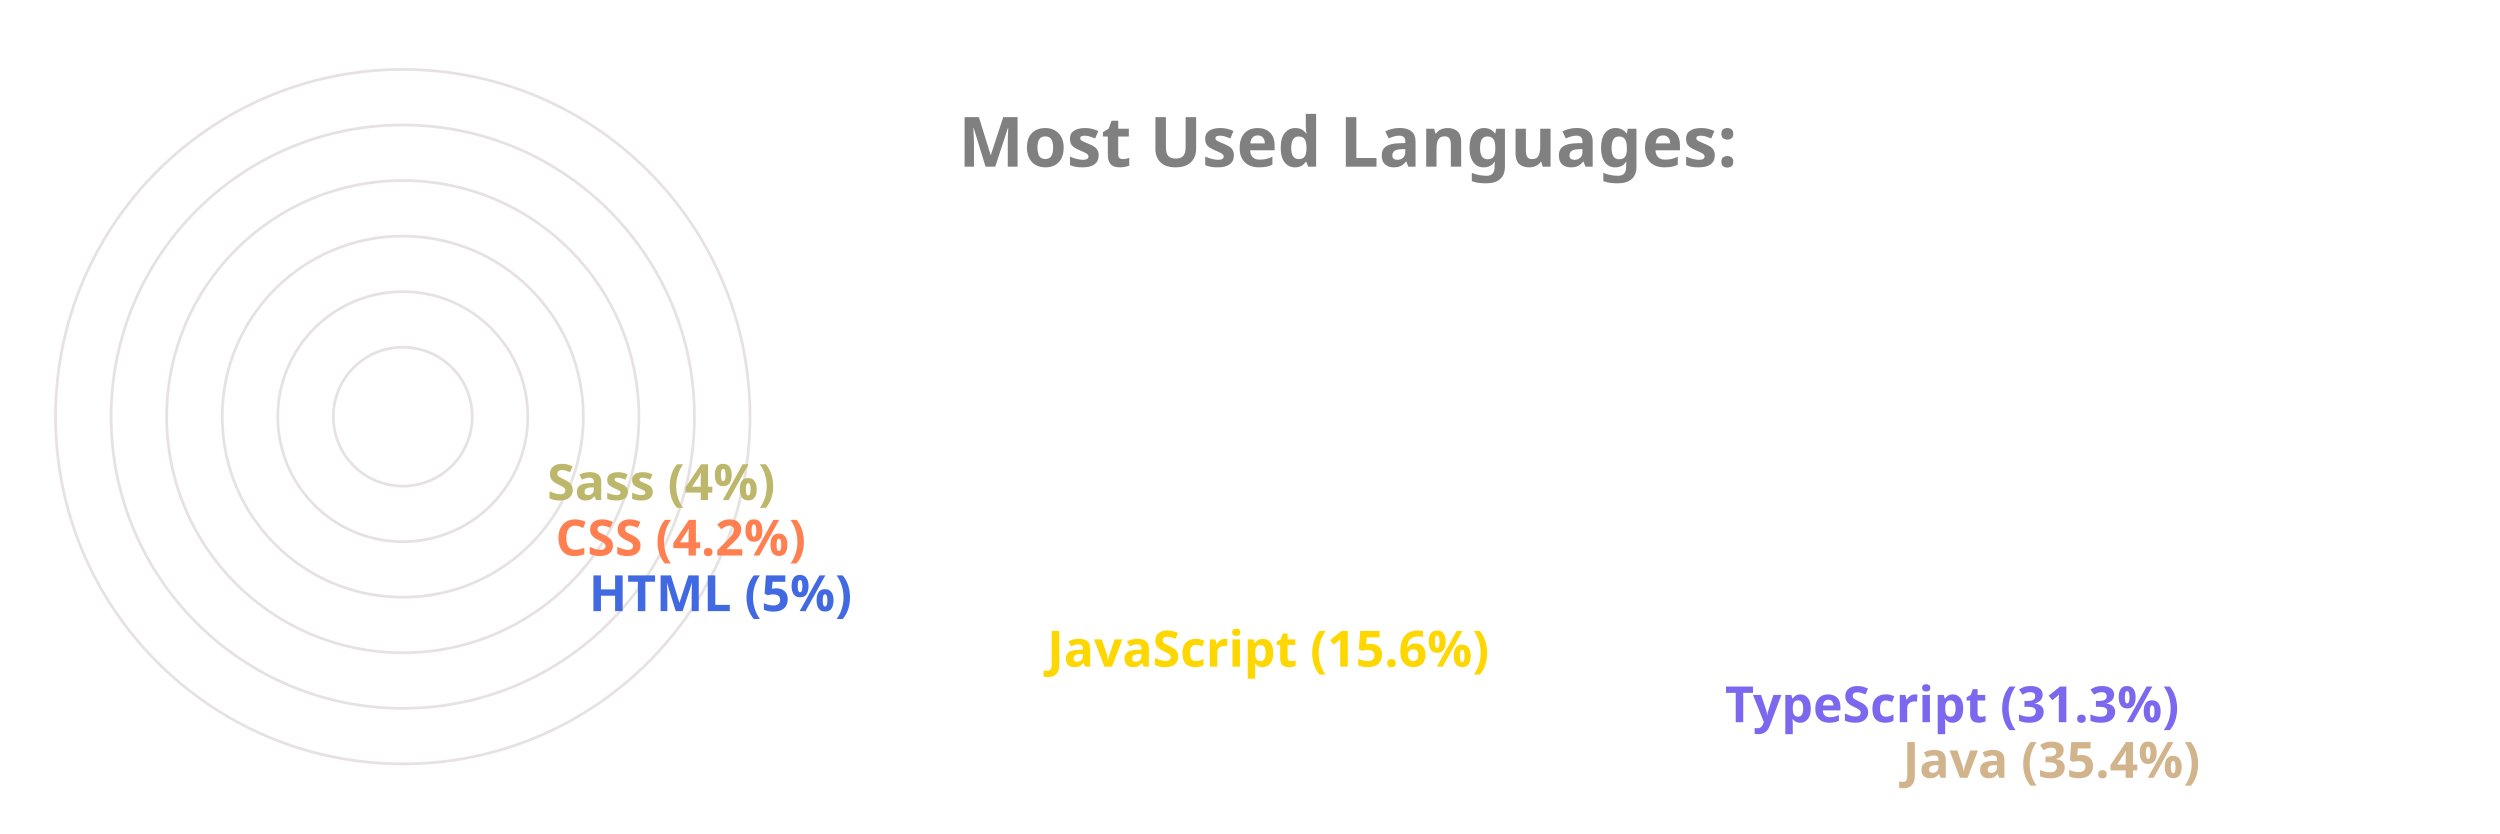
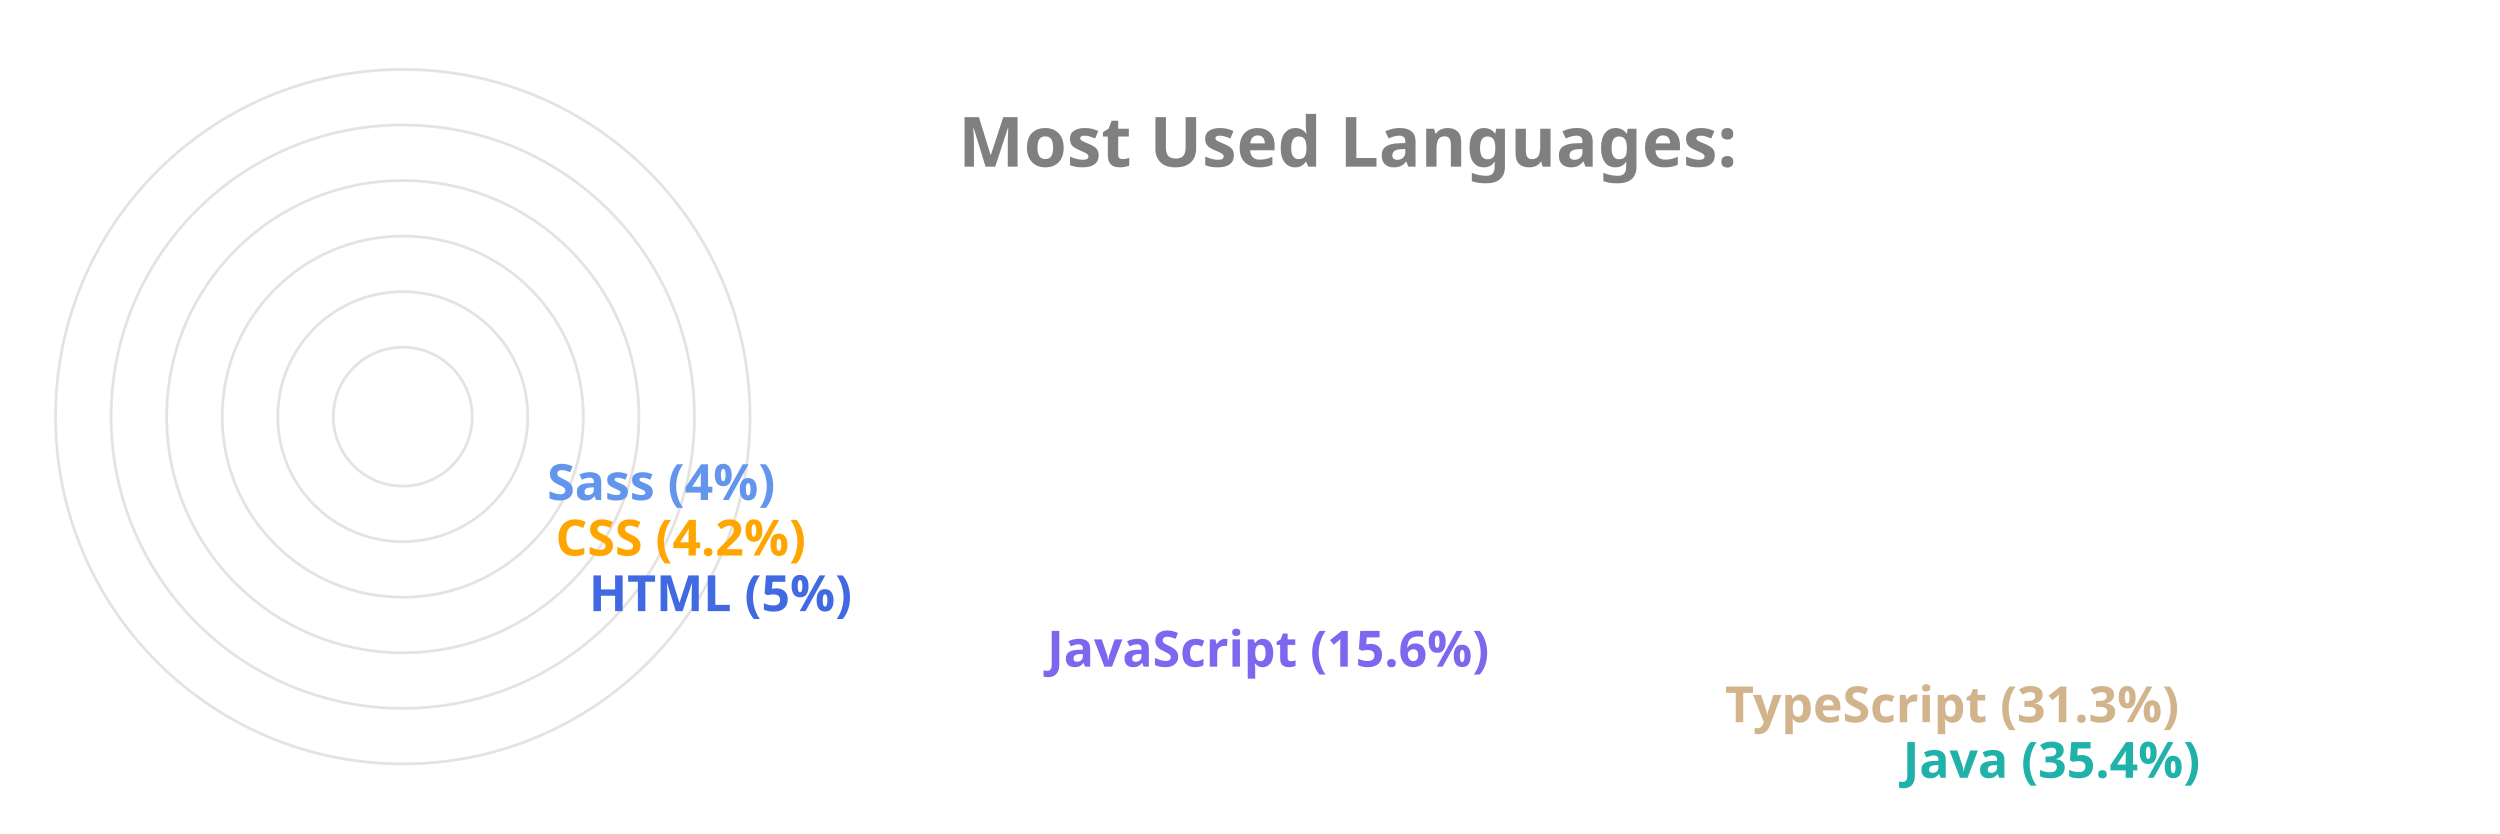
<svg xmlns="http://www.w3.org/2000/svg" viewBox="0 0 650 300" height="200px" width="600px">
  <style>
		.label {
			font: bold 25px sans-serif;
			color: #404040;
			-webkit-text-stroke: 1px white;
	  	}
		.name {
			font: bold 18px sans-serif;
			color: #404040;
	  	}

		.line {
			stroke-dasharray: 1000;
			stroke-dashoffset: 1000;
			animation: dash 3.5s ease-in-out forwards;	
			animation-iteration-count: infinite;
			animation-direction: alternate-reverse;
		}

		.path {
			stroke-dasharray: 1000;
			stroke-dashoffset: 1000;
			animation: dash 3.5s ease-in-out forwards;	
			animation-iteration-count: infinite;
			animation-direction: alternate-reverse;
		}
		  
		@keyframes dash {
			to {
				stroke-dashoffset: 0;
			}
		}

	</style>
  <g stroke="#E6E2E1" fill="none" stroke-width="1">
    <circle cx="20" cy="150" r="125" />
    <circle cx="20" cy="150" r="105" />
    <circle cx="20" cy="150" r="85" />
    <circle cx="20" cy="150" r="65" />
    <circle cx="20" cy="150" r="45" />
    <circle cx="20" cy="150" r="25" />
  </g>
  <g fill="none" stroke-width="20" class="line">
-     <line x2="550" y2="275" x1="20" y1="275" stroke="Tan" />
-     <line x2="486" y2="255" x1="20" y1="255" stroke="MediumSlateBlue" />
-     <line x2="242" y2="235" x1="20" y1="235" stroke="Gold" />
+     <line x2="550" y2="275" x1="20" y1="275" stroke="LightSeaGreen" />
+     <line x2="486" y2="255" x1="20" y1="255" stroke="Tan" />
+     <line x2="242" y2="235" x1="20" y1="235" stroke="MediumSlateBlue" />
    <line x2="77" y2="215" x1="20" y1="215" stroke="RoyalBlue" />
-     <line x2="65" y2="195" x1="20" y1="195" stroke="Coral" />
-     <line x2="62" y2="175" x1="20" y1="175" stroke="DarkKhaki" />
+     <line x2="65" y2="195" x1="20" y1="195" stroke="Orange" />
+     <line x2="62" y2="175" x1="20" y1="175" stroke="CornflowerBlue" />
  </g>
  <g fill="none" stroke-width="20" stroke-linecap="round" class="path">
-     <path d="M 20 275 A 125 125 45 0 1 -82 78" stroke="Tan" />
-     <path d="M 20 255 A 105 105 45 0 1 -70 95" stroke="MediumSlateBlue" />
-     <path d="M 20 235 A 85 85 45 0 1 -61 126" stroke="Gold" />
+     <path d="M 20 275 A 125 125 45 0 1 -82 78" stroke="LightSeaGreen" />
+     <path d="M 20 255 A 105 105 45 0 1 -70 95" stroke="Tan" />
+     <path d="M 20 235 A 85 85 45 0 1 -61 126" stroke="MediumSlateBlue" />
    <path d="M 20 215 A 65 65 45 0 1 -44 144" stroke="RoyalBlue" />
-     <path d="M 20 195 A 45 45 45 0 1 -24 146" stroke="Coral" />
-     <path d="M 20 175 A 25 25 45 0 1 -4 148" stroke="DarkKhaki" />
+     <path d="M 20 195 A 45 45 45 0 1 -24 146" stroke="Orange" />
+     <path d="M 20 175 A 25 25 45 0 1 -4 148" stroke="CornflowerBlue" />
  </g>
  <g class="name">
-     <text x="560" y="280" fill="Tan">Java (35.4%)</text>
-     <text x="496" y="260" fill="MediumSlateBlue">TypeScript (31.3%)</text>
-     <text x="252" y="240" fill="Gold">JavaScript (15.6%)</text>
+     <text x="560" y="280" fill="LightSeaGreen">Java (35.4%)</text>
+     <text x="496" y="260" fill="Tan">TypeScript (31.3%)</text>
+     <text x="252" y="240" fill="MediumSlateBlue">JavaScript (15.6%)</text>
    <text x="87" y="220" fill="RoyalBlue">HTML (5%)</text>
-     <text x="75" y="200" fill="Coral">CSS (4.2%)</text>
-     <text x="72" y="180" fill="DarkKhaki">Sass (4%)</text>
+     <text x="75" y="200" fill="Orange">CSS (4.2%)</text>
+     <text x="72" y="180" fill="CornflowerBlue">Sass (4%)</text>
  </g>
  <g class="label">
    <text x="220" y="60" fill="grey">Most Used Languages:</text>
  </g>
</svg>
